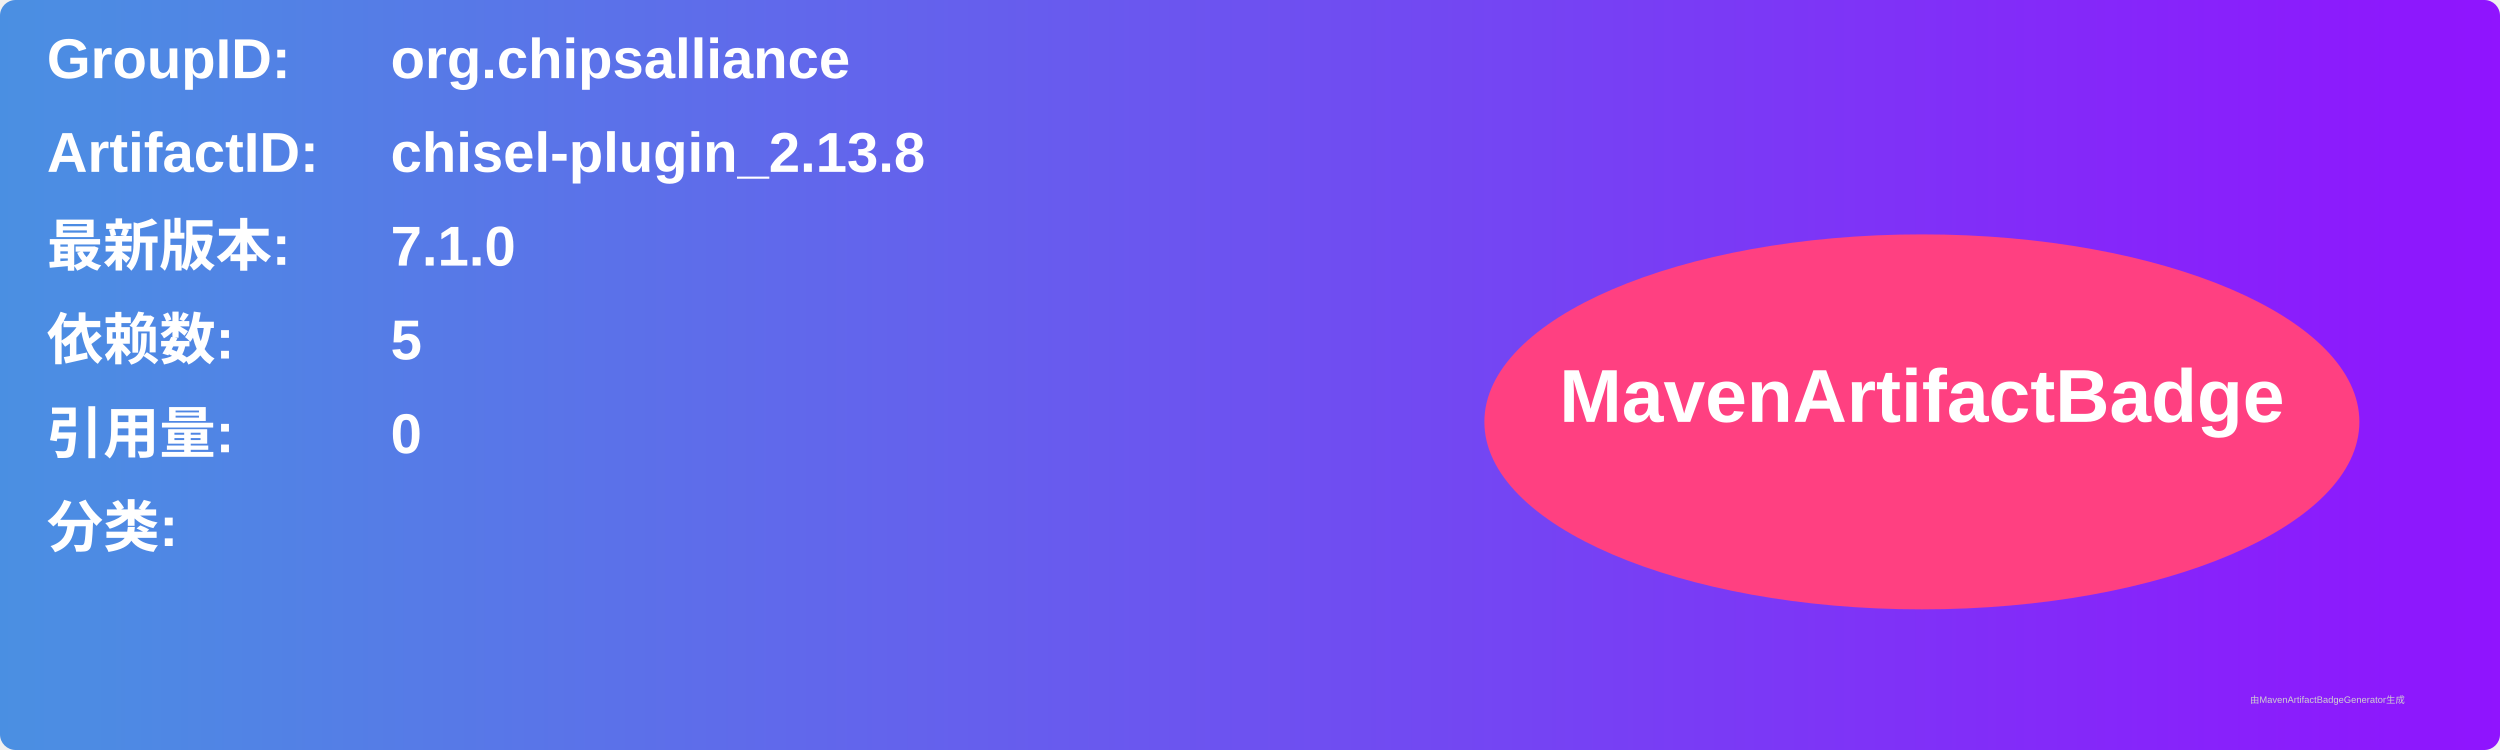
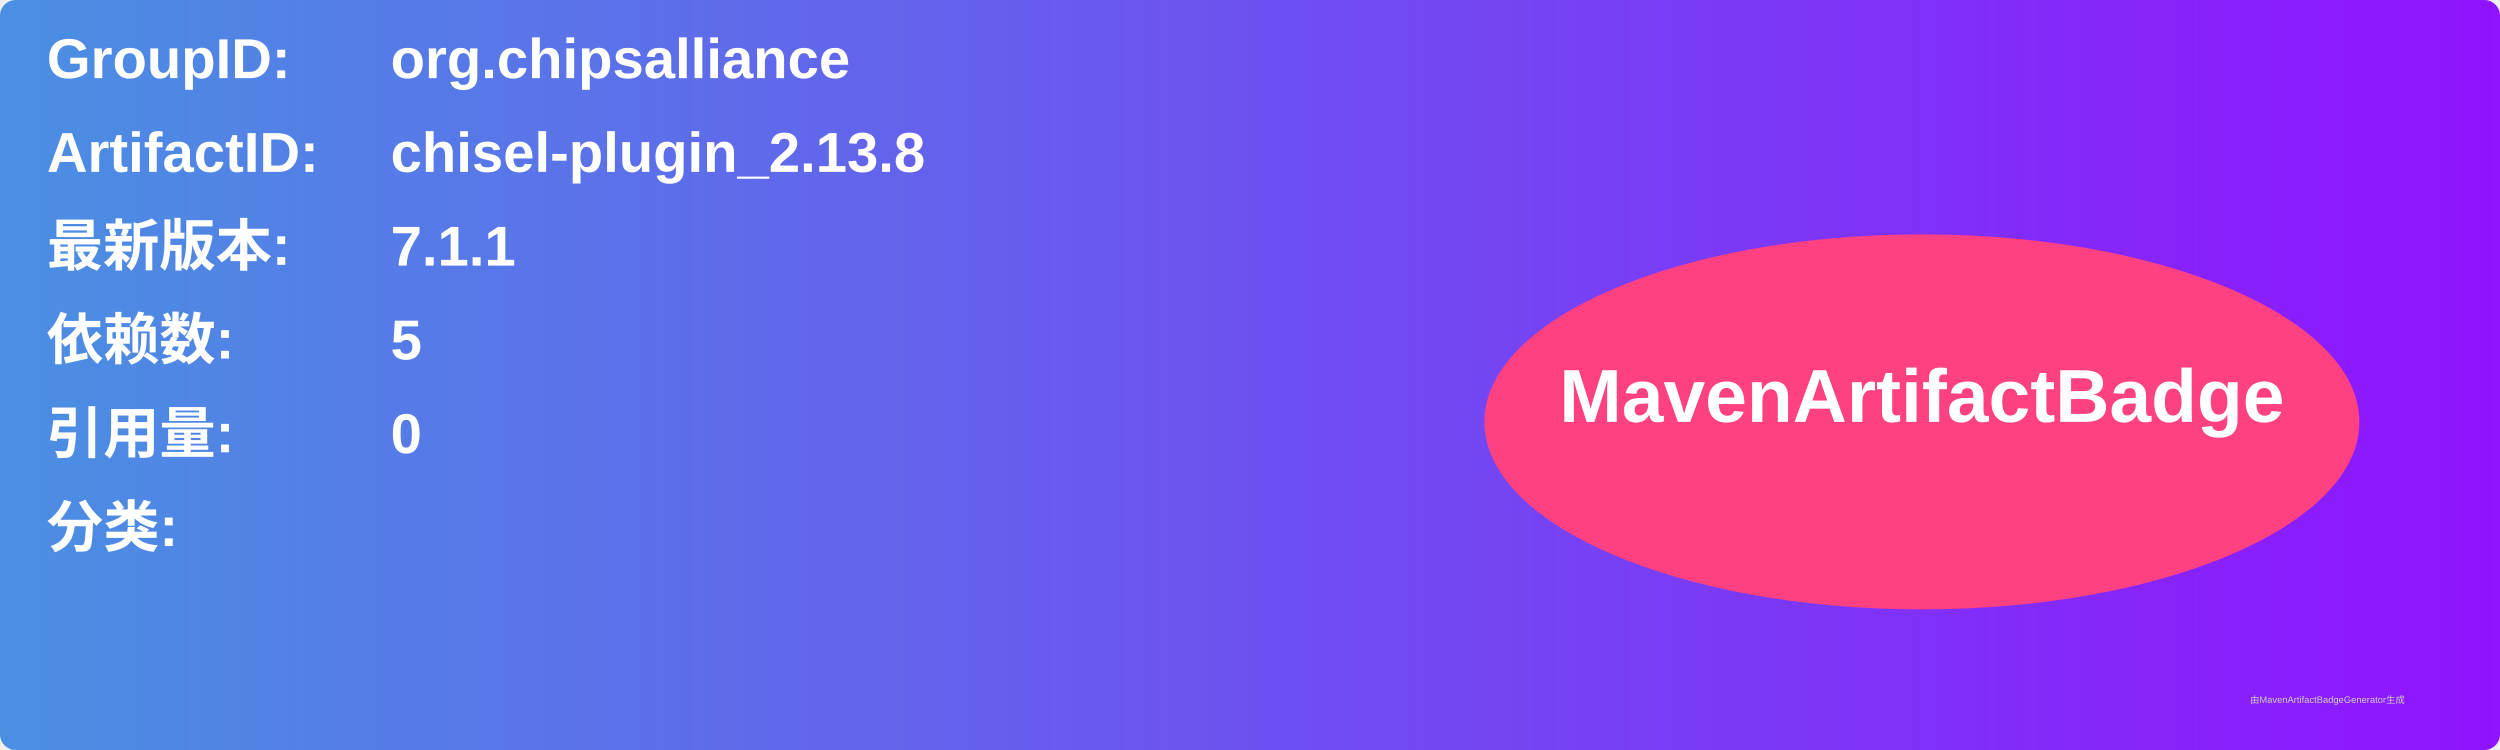
<svg xmlns="http://www.w3.org/2000/svg" width="800" height="240" viewBox="0 0 800 240">
  <linearGradient id="grad" x1="0%" y1="0%" x2="100%" y2="0%">
    <stop offset="0%" stop-color="#4a90e2" />
    <stop offset="100%" stop-color="#9013fe" />
  </linearGradient>
  <rect width="100%" height="100%" rx="5" ry="5" fill="url(#grad)" />
  <g transform="translate(15, 15)">
    <text x="0" y="10" font-family="Arial" font-size="18" fill="white" font-weight="bold" width="260">GroupID:</text>
    <text x="110" y="10" font-family="Arial" font-size="18" fill="white" font-weight="bold" width="460">org.chipsalliance</text>
    <text x="0" y="40" font-family="Arial" font-size="18" fill="white" font-weight="bold" width="260">ArtifactID:</text>
    <text x="110" y="40" font-family="Arial" font-size="18" fill="white" font-weight="bold" width="460">chisel-plugin_2.13.8</text>
    <text x="0" y="70" font-family="Arial" font-size="18" fill="white" font-weight="bold">最新版本:</text>
    <text x="110" y="70" font-family="Arial" font-size="18" fill="white" font-weight="bold">
-       <tspan font-weight="bold">7.1.0</tspan>
+       <tspan font-weight="bold">7.1.1</tspan>
    </text>
    <text x="0" y="100" font-family="Arial" font-size="18" fill="white" font-weight="bold">依赖数: </text>
    <text x="110" y="100" font-family="Arial" font-size="18" fill="white">
      <tspan font-weight="bold">5</tspan>
    </text>
    <text x="0" y="130" font-family="Arial" font-size="18" fill="white" font-weight="bold">引用量: </text>
    <text x="110" y="130" font-family="Arial" font-size="18" fill="white">
      <tspan font-weight="bold">0</tspan>
    </text>
    <text x="0" y="160" font-family="Arial" font-size="18" fill="white" font-weight="bold">分类:</text>
    <text x="10" y="190" font-family="Arial" font-size="10" fill="white">
      <tspan font-weight="bold" />
    </text>
    <ellipse cx="600" cy="120" rx="140" ry="60" fill="#ff4081" />
    <text x="600" y="120" text-anchor="middle" font-family="Arial" font-size="24" fill="white" font-weight="bold">MavenArtifactBadge</text>
  </g>
  <text x="720" y="225" font-family="Arial" font-size="3" fill="#d0d0d0">由MavenArtifactBadgeGenerator生成</text>
</svg>
